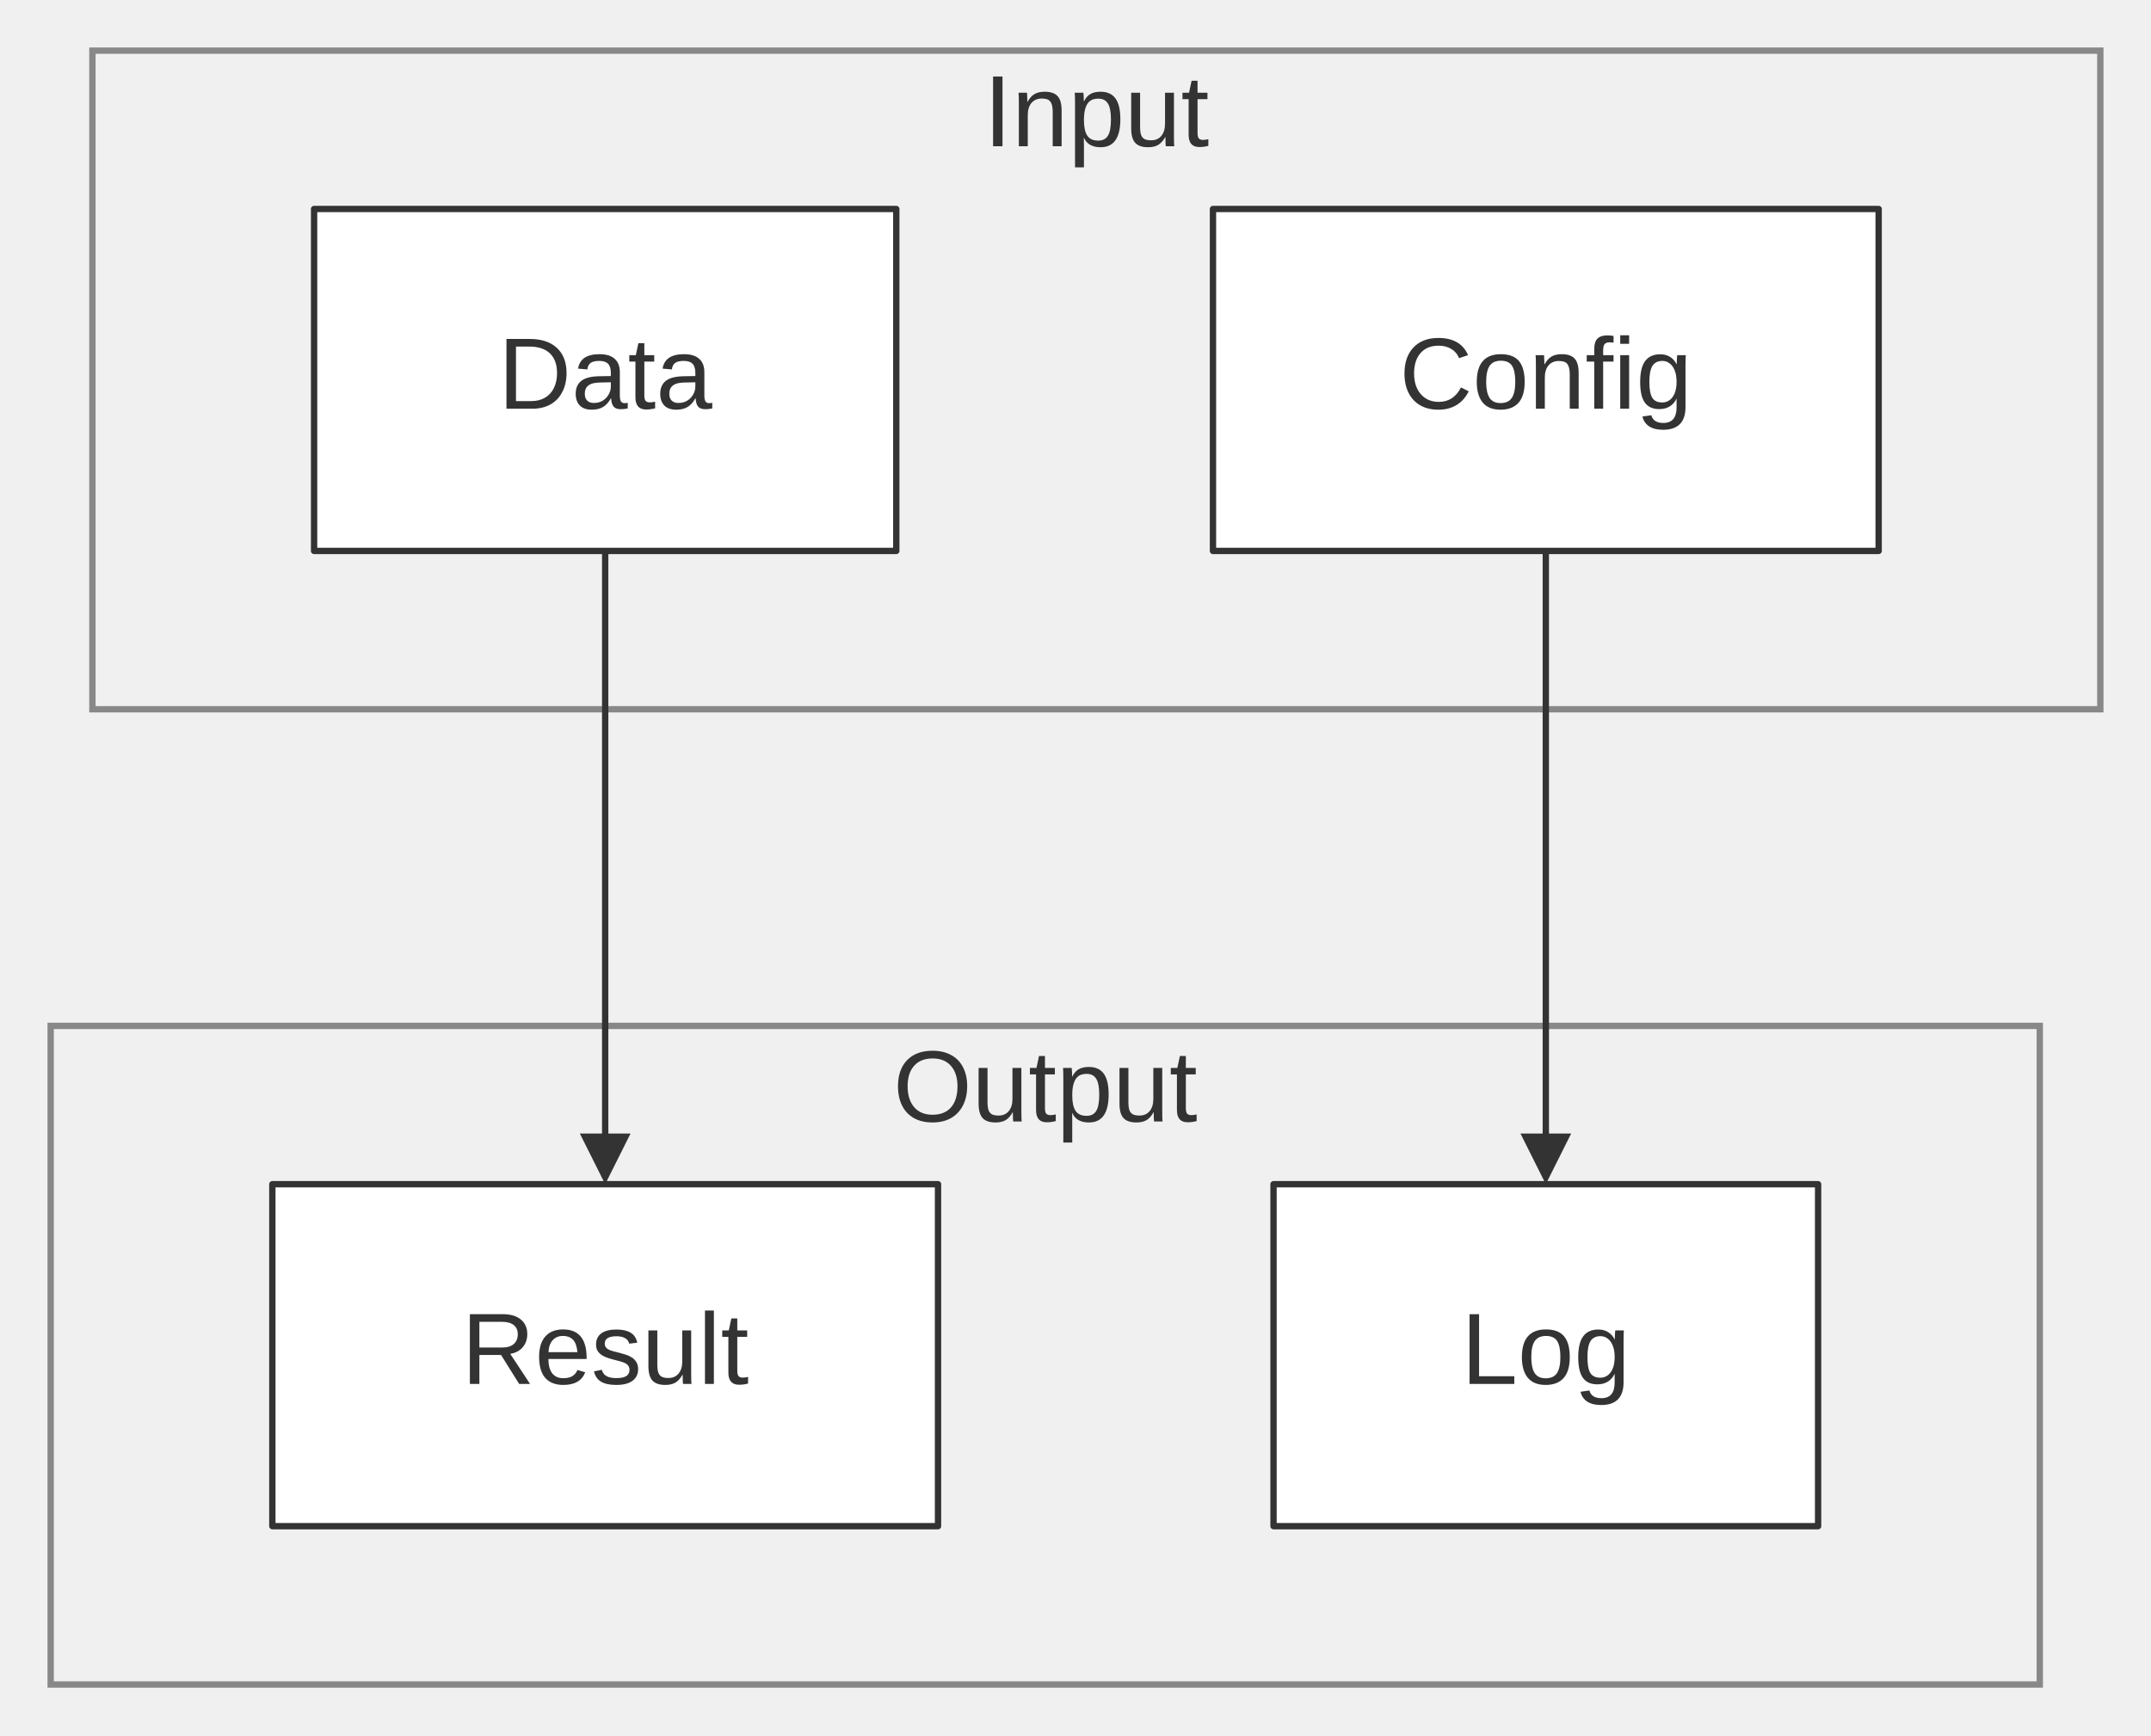
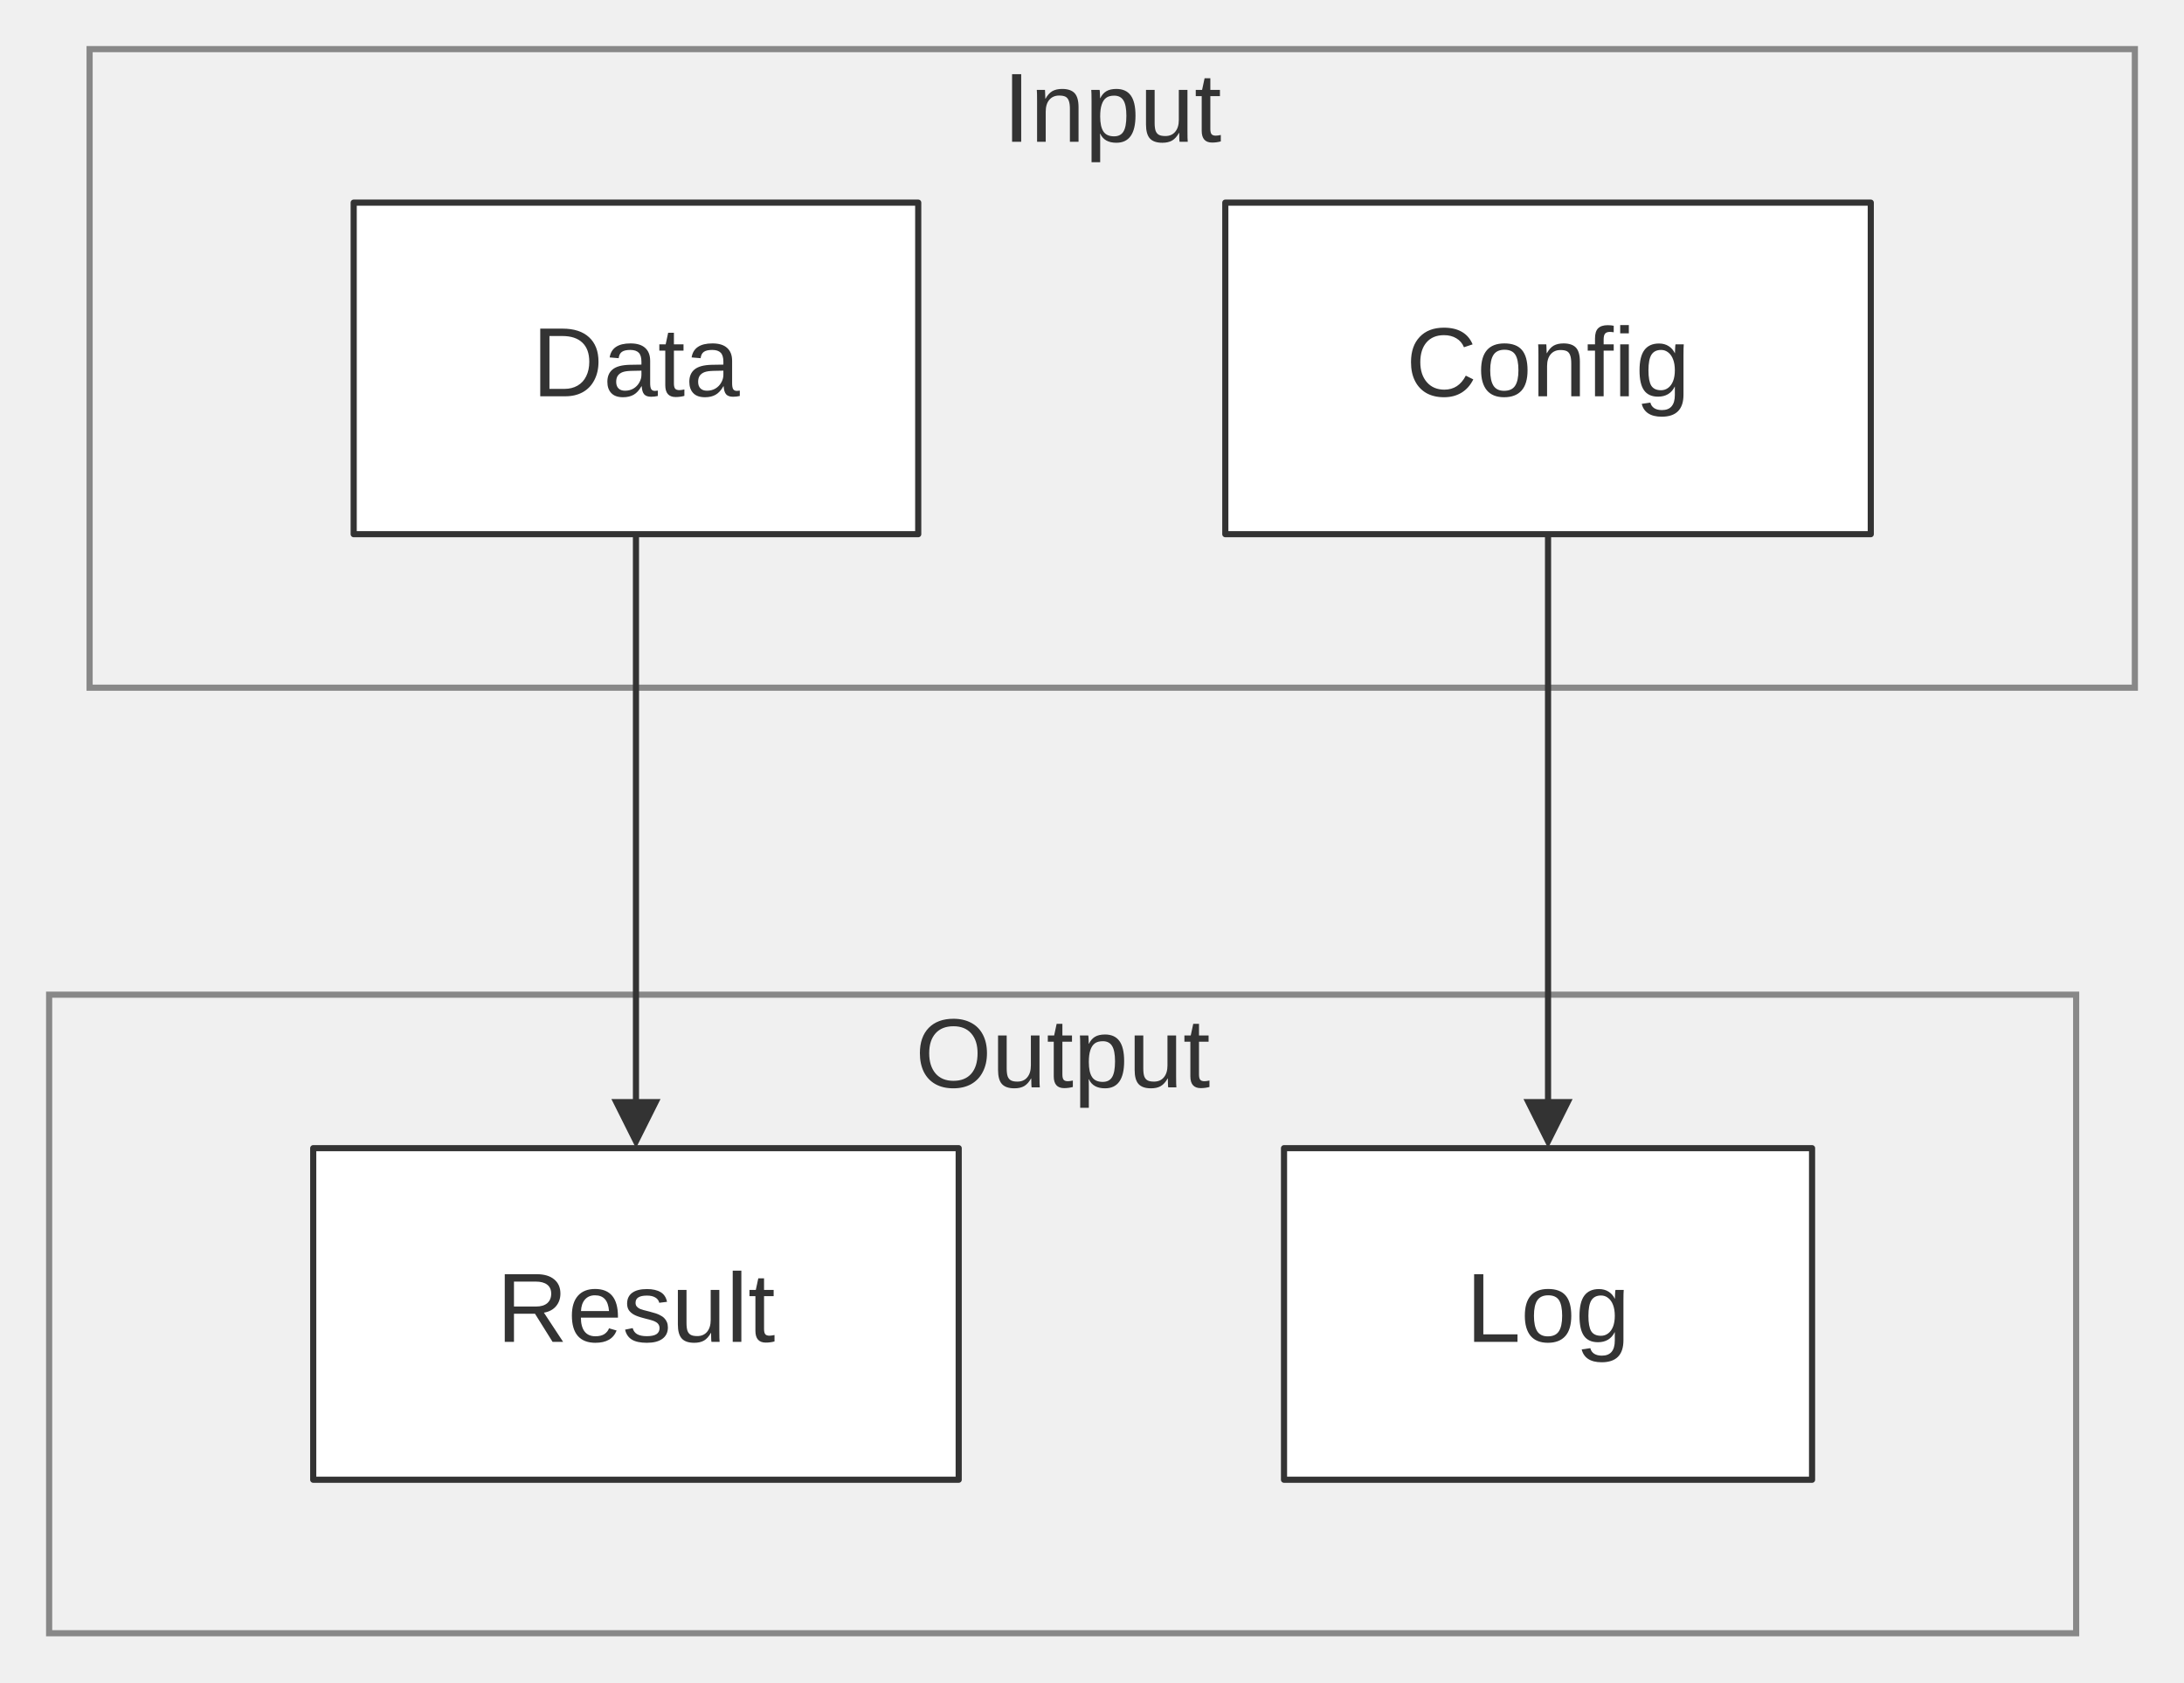
- <svg xmlns="http://www.w3.org/2000/svg" width="100%" viewBox="0 0 339.61 274.00" style="max-width: 339.61px; background-color: transparent;" font-family="&quot;trebuchet ms&quot;, verdana, arial, sans-serif" font-size="16.00">
+ <svg xmlns="http://www.w3.org/2000/svg" width="100%" viewBox="0 0 355.61 274.00" style="max-width: 355.61px; background-color: transparent;" font-family="&quot;trebuchet ms&quot;, verdana, arial, sans-serif" font-size="16.00">
  <defs>
    <marker id="arrowhead" viewBox="0 0 10.00 10.00" refX="5.00" refY="5.00" markerWidth="8.00" markerHeight="8.00" orient="auto-start-reverse" markerUnits="userSpaceOnUse">
      <path d="M 0 0 L 10.00 5.00 L 0 10.00 z" fill="#333" />
    </marker>
  </defs>
-   <g transform="translate(0.00,0.00)">
+   <g transform="translate(8.00,0.00)">
    <g class="clusters">
-       <rect class="subgraph" x="14.59" y="8.00" width="317.02" height="104.00" fill="none" stroke="#888" stroke-width="1.00" />
+       <rect class="subgraph" x="6.59" y="8.00" width="333.02" height="104.00" fill="none" stroke="#888" stroke-width="1.00" />
      <text x="173.10" y="12.00" text-anchor="middle" dominant-baseline="hanging" fill="#333">Input</text>
-       <rect class="subgraph" x="8.00" y="162.00" width="314.05" height="104.00" fill="none" stroke="#888" stroke-width="1.00" />
+       <rect class="subgraph" x="0.00" y="162.00" width="330.05" height="104.00" fill="none" stroke="#888" stroke-width="1.00" />
      <text x="165.03" y="166.00" text-anchor="middle" dominant-baseline="hanging" fill="#333">Output</text>
    </g>
    <g class="edgePaths">
      <path d="M95.55,87.00 L95.55,91.17 C95.55,95.33 95.55,103.67 95.55,112.00 C95.55,120.33 95.55,128.67 95.55,137.00 C95.55,145.33 95.55,153.67 95.55,161.33 C95.55,169.00 95.55,176.00 95.55,179.50 L95.55,183.00" stroke="#333" stroke-width="1.00" fill="none" stroke-linecap="round" stroke-linejoin="round" marker-end="url(#arrowhead)" />
      <path d="M244.06,87.00 L244.06,91.17 C244.06,95.33 244.06,103.67 244.06,112.00 C244.06,120.33 244.06,128.67 244.06,137.00 C244.06,145.33 244.06,153.67 244.06,161.33 C244.06,169.00 244.06,176.00 244.06,179.50 L244.06,183.00" stroke="#333" stroke-width="1.00" fill="none" stroke-linecap="round" stroke-linejoin="round" marker-end="url(#arrowhead)" />
    </g>
    <g class="edgeLabels">
    </g>
    <g class="nodes">
      <rect x="49.59" y="33.00" width="91.92" height="54.00" fill="white" stroke="#333" stroke-width="1.00" stroke-linejoin="round" />
      <text x="95.55" y="60.00" text-anchor="middle" dominant-baseline="middle" fill="#333">Data</text>
      <rect x="191.51" y="33.00" width="105.10" height="54.00" fill="white" stroke="#333" stroke-width="1.00" stroke-linejoin="round" />
      <text x="244.06" y="60.00" text-anchor="middle" dominant-baseline="middle" fill="#333">Config</text>
      <rect x="43.00" y="187.00" width="105.10" height="54.00" fill="white" stroke="#333" stroke-width="1.00" stroke-linejoin="round" />
      <text x="95.55" y="214.00" text-anchor="middle" dominant-baseline="middle" fill="#333">Result</text>
      <rect x="201.07" y="187.00" width="85.98" height="54.00" fill="white" stroke="#333" stroke-width="1.00" stroke-linejoin="round" />
      <text x="244.06" y="214.00" text-anchor="middle" dominant-baseline="middle" fill="#333">Log</text>
    </g>
  </g>
</svg>
